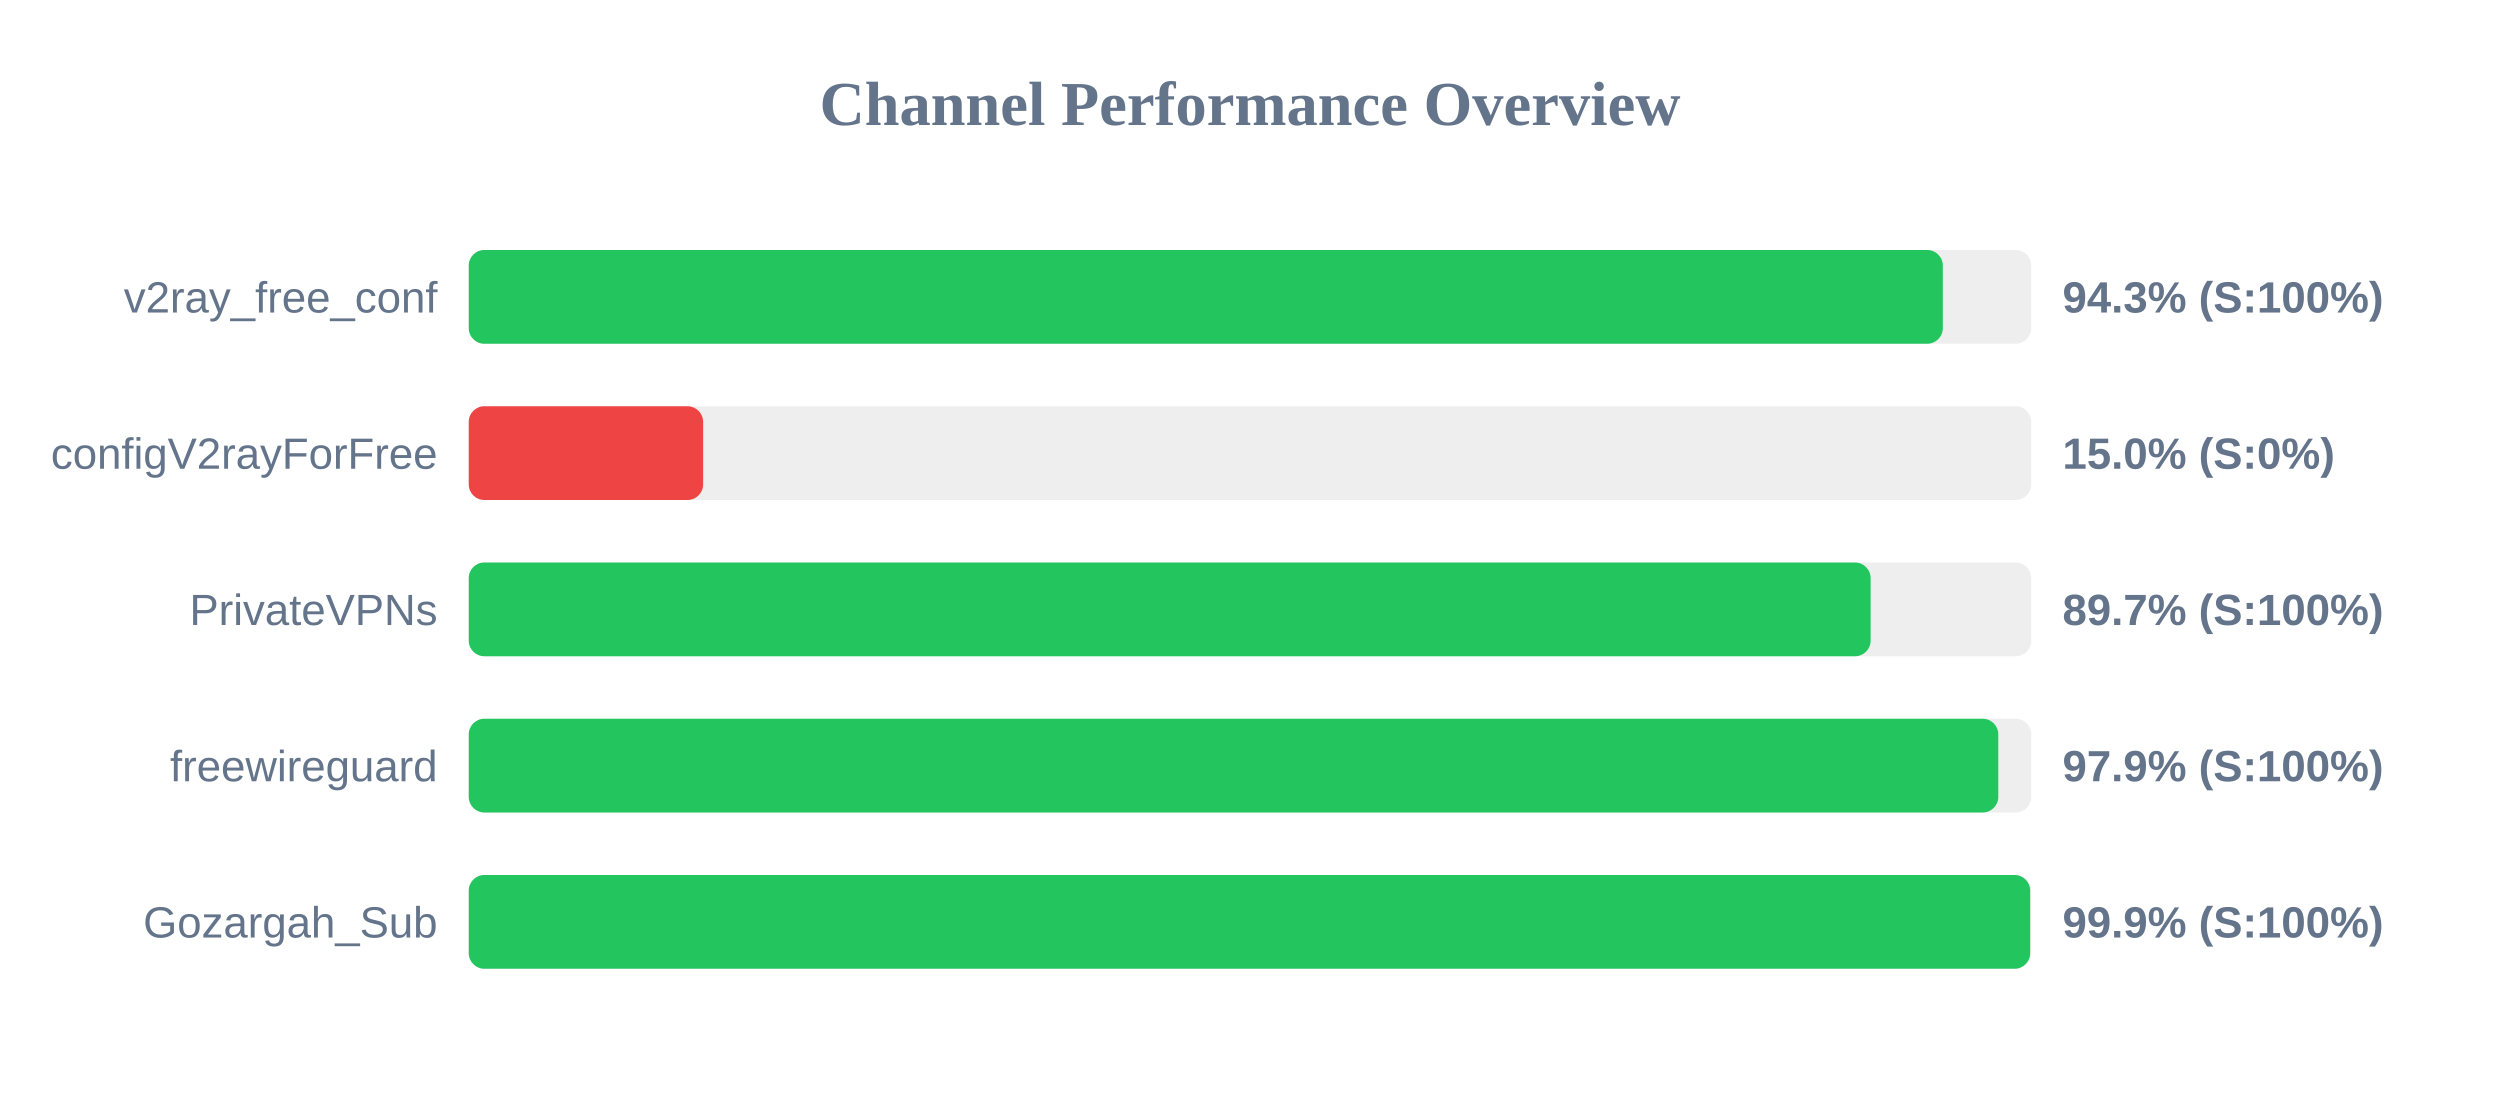
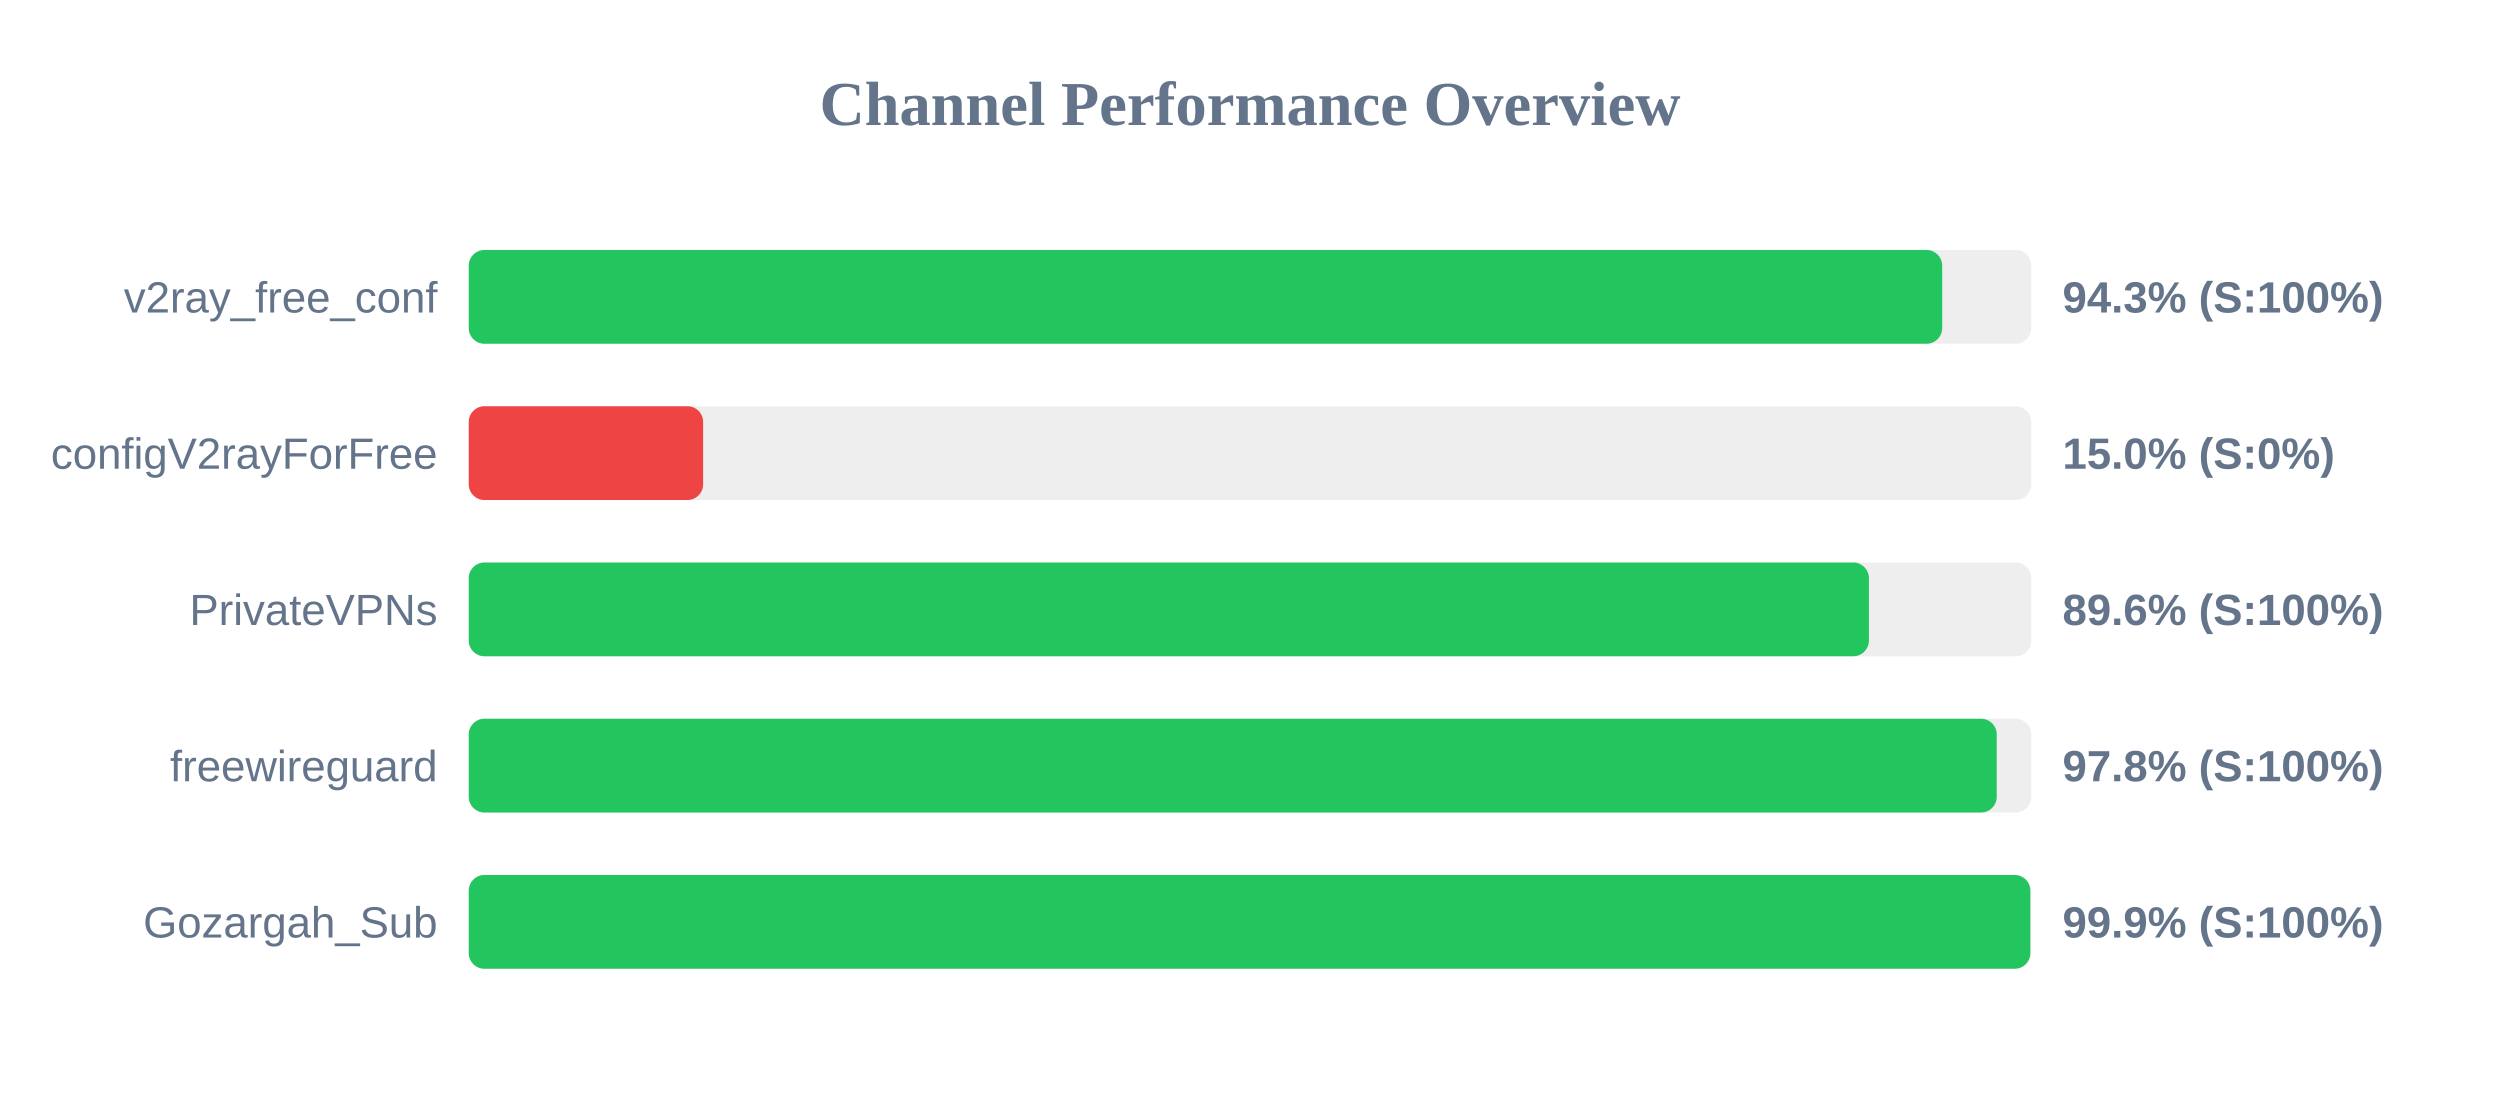
<svg xmlns="http://www.w3.org/2000/svg" width="800" height="350" version="1.1">
  <style>
        .row { font: 14px Arial; fill: #64748b; }
        .score { font: bold 14px Arial; fill: #64748b; }
    </style>
  <text x="400" y="40" text-anchor="middle" font-size="20px" font-weight="bold" fill="#64748b">Channel Performance Overview</text>
  <rect x="150" y="80" width="500" height="30" fill="#eee" rx="5" />
-   <rect x="150" y="80" width="471.7" height="30" fill="#22c55e" rx="5" />
+   <rect x="150" y="80" width="471.5" height="30" fill="#22c55e" rx="5" />
  <text x="140" y="100" text-anchor="end" class="row">v2ray_free_conf</text>
  <text x="660" y="100" text-anchor="start" class="score">94.3% (S:100%)</text>
  <rect x="150" y="130" width="500" height="30" fill="#eee" rx="5" />
  <rect x="150" y="130" width="75.0" height="30" fill="#ef4444" rx="5" />
  <text x="140" y="150" text-anchor="end" class="row">configV2rayForFree</text>
  <text x="660" y="150" text-anchor="start" class="score">15.0% (S:0%)</text>
  <rect x="150" y="180" width="500" height="30" fill="#eee" rx="5" />
-   <rect x="150" y="180" width="448.6" height="30" fill="#22c55e" rx="5" />
+   <rect x="150" y="180" width="448.05" height="30" fill="#22c55e" rx="5" />
  <text x="140" y="200" text-anchor="end" class="row">PrivateVPNs</text>
-   <text x="660" y="200" text-anchor="start" class="score">89.7% (S:100%)</text>
+   <text x="660" y="200" text-anchor="start" class="score">89.6% (S:100%)</text>
  <rect x="150" y="230" width="500" height="30" fill="#eee" rx="5" />
-   <rect x="150" y="230" width="489.45" height="30" fill="#22c55e" rx="5" />
+   <rect x="150" y="230" width="488.95" height="30" fill="#22c55e" rx="5" />
  <text x="140" y="250" text-anchor="end" class="row">freewireguard</text>
-   <text x="660" y="250" text-anchor="start" class="score">97.9% (S:100%)</text>
+   <text x="660" y="250" text-anchor="start" class="score">97.8% (S:100%)</text>
  <rect x="150" y="280" width="500" height="30" fill="#eee" rx="5" />
-   <rect x="150" y="280" width="499.65" height="30" fill="#22c55e" rx="5" />
+   <rect x="150" y="280" width="499.7" height="30" fill="#22c55e" rx="5" />
  <text x="140" y="300" text-anchor="end" class="row">Gozargah_Sub</text>
  <text x="660" y="300" text-anchor="start" class="score">99.9% (S:100%)</text>
</svg>
